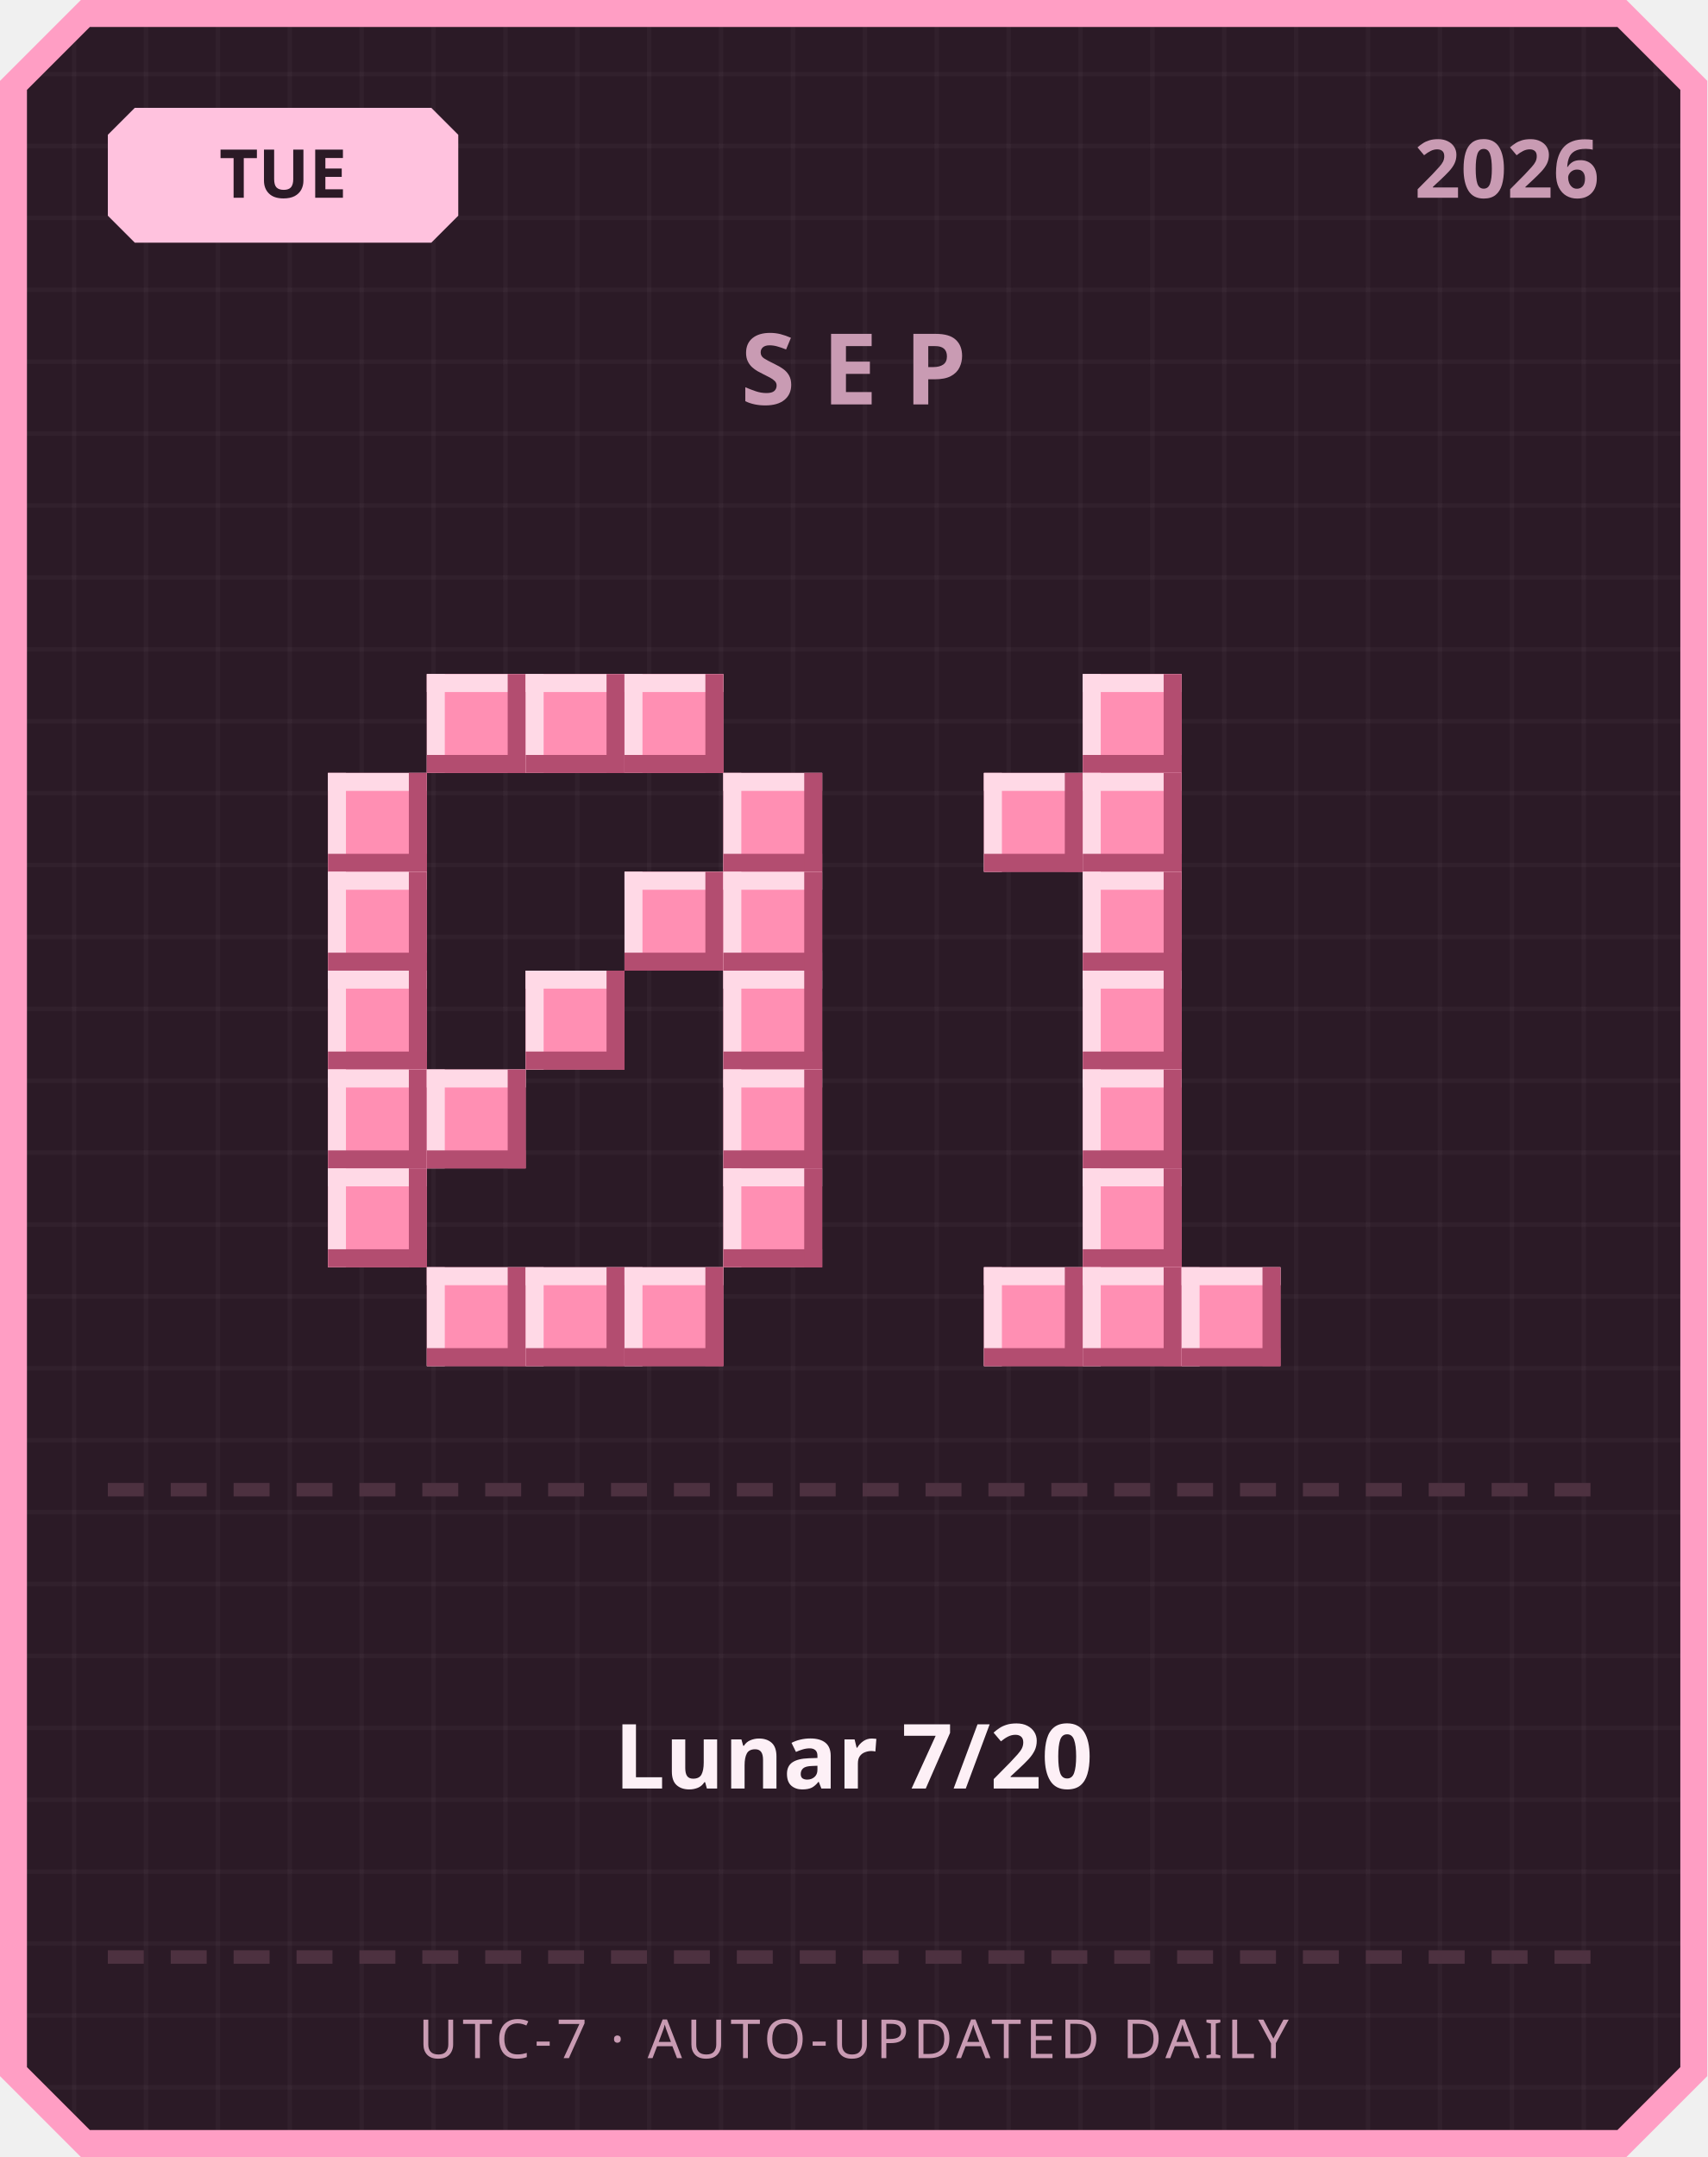
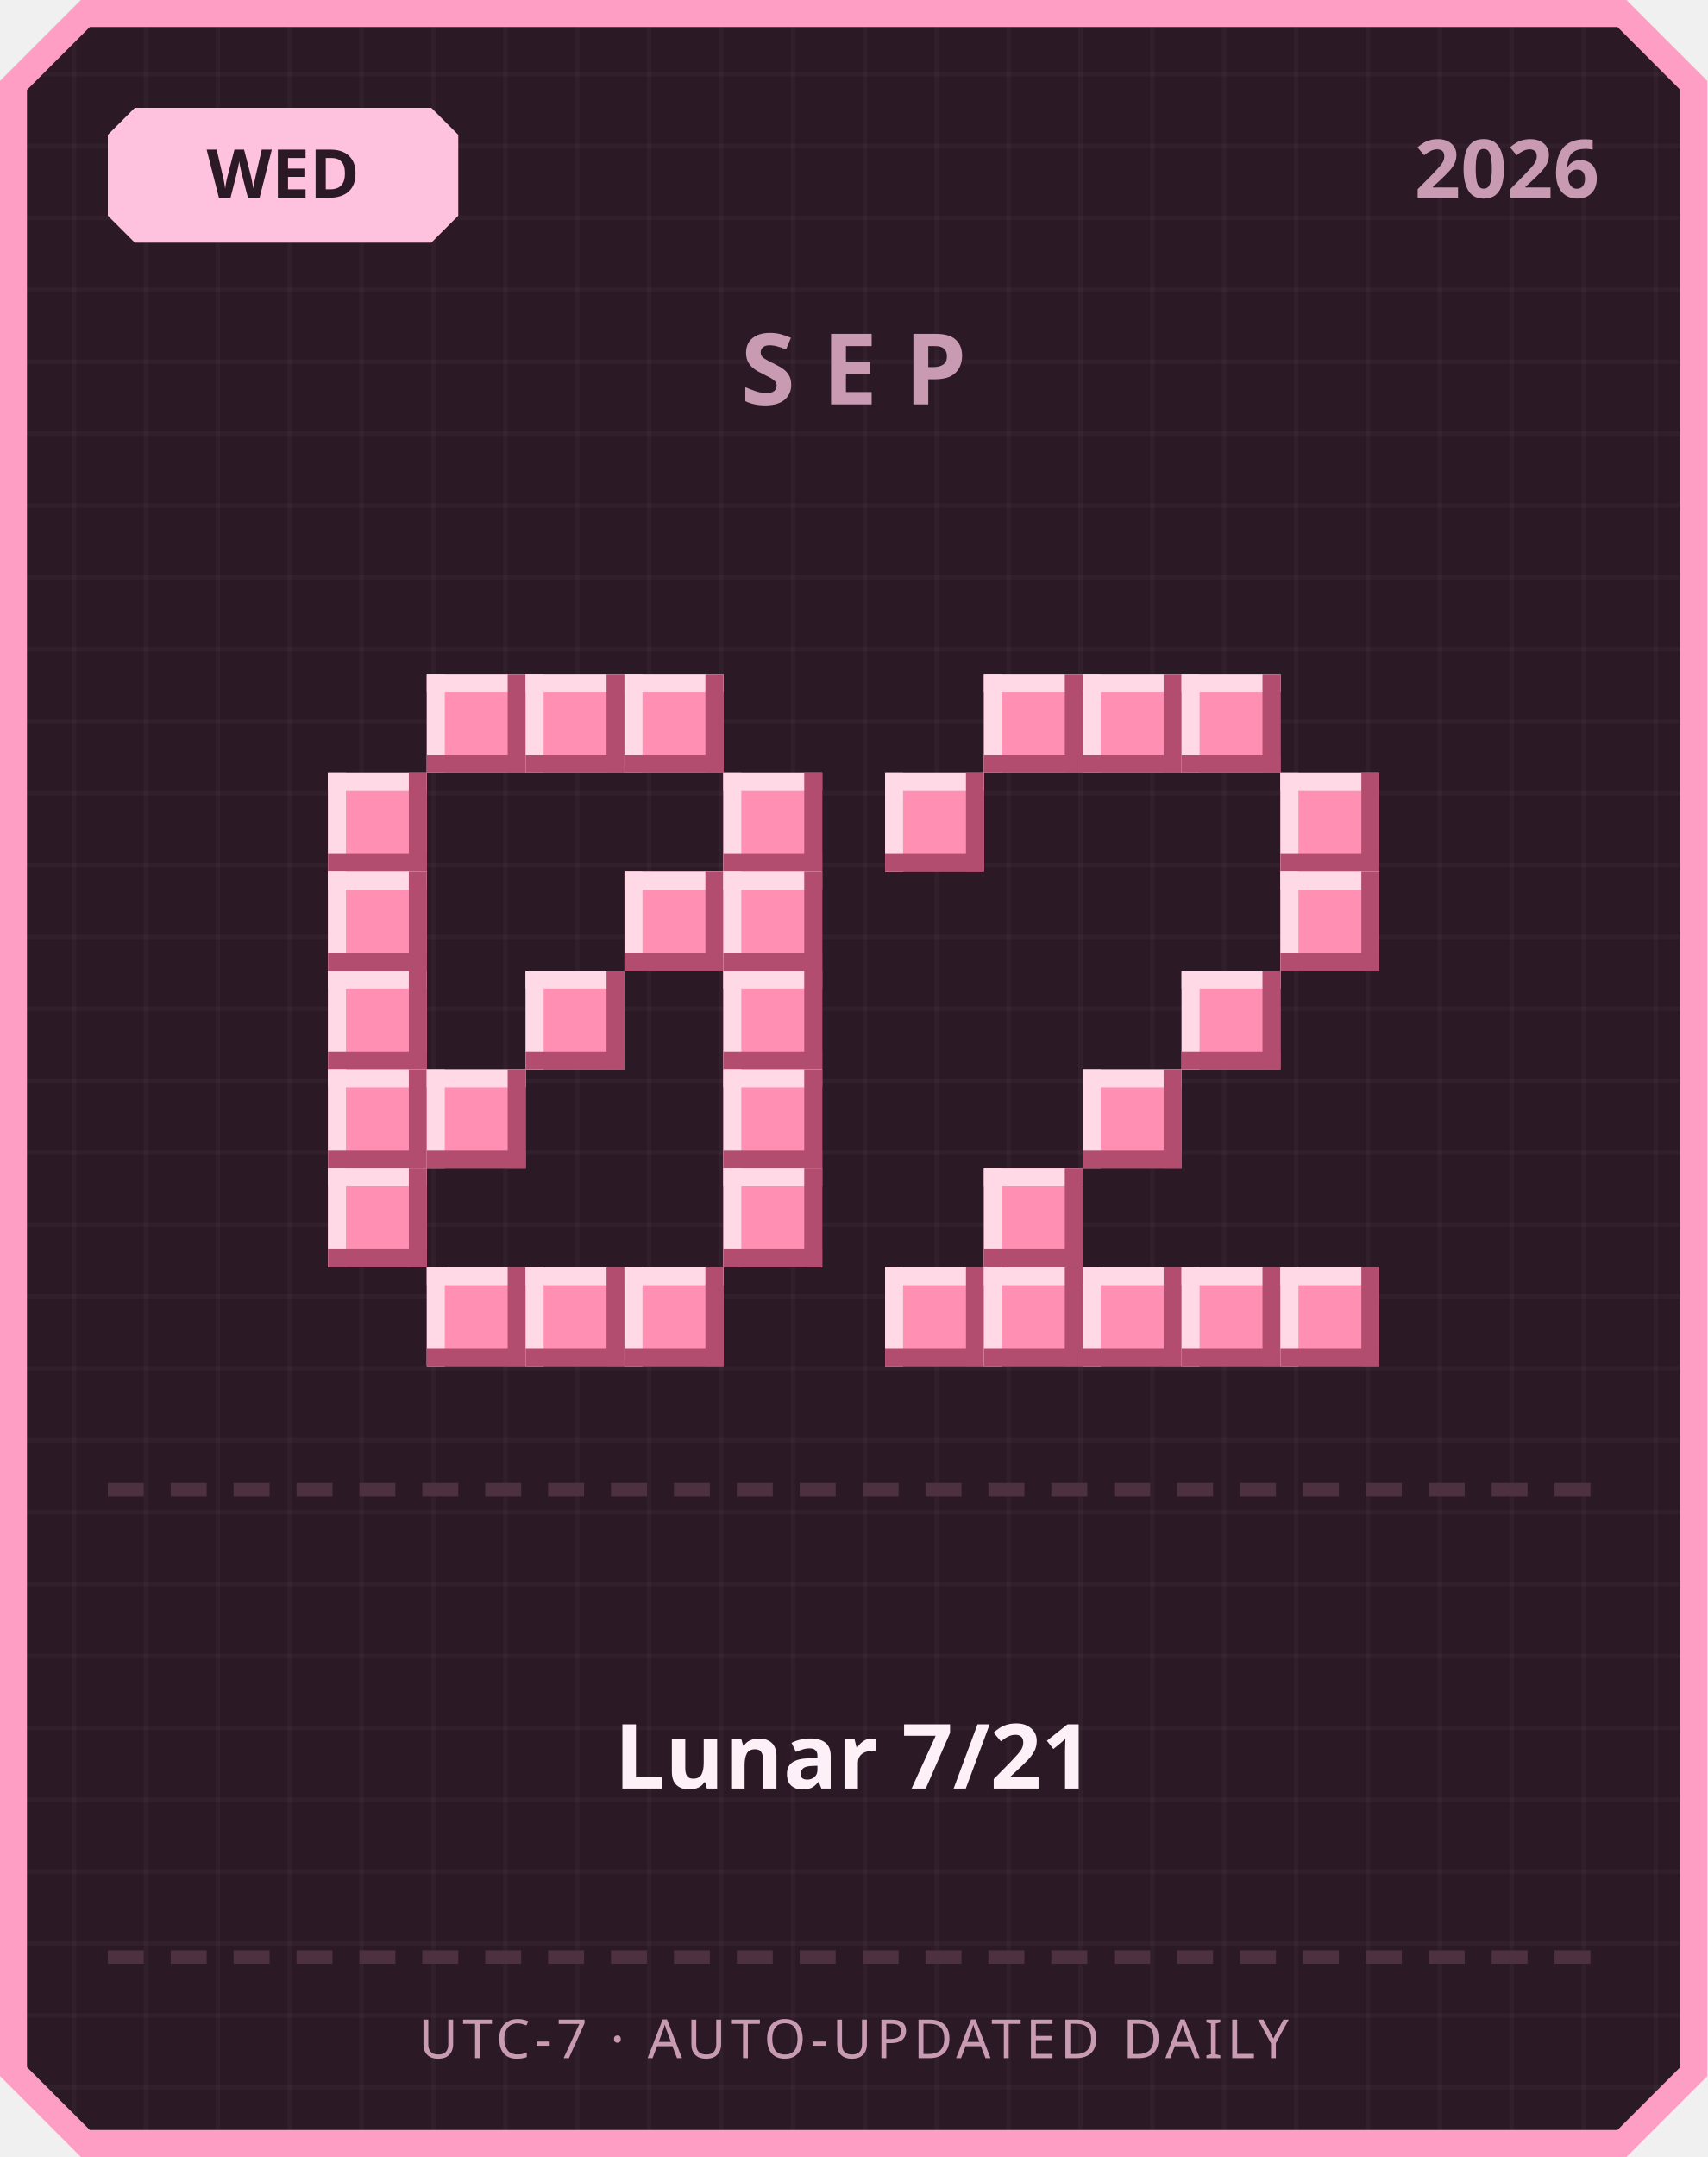
<svg xmlns="http://www.w3.org/2000/svg" width="380" height="480" viewBox="0 0 380 480">
  <defs>
    <pattern id="grid" width="16" height="16" patternUnits="userSpaceOnUse">
      <rect width="16" height="16" fill="#2b1a26" />
      <rect width="1" height="16" fill="#ffffff" opacity="0.03" />
      <rect width="16" height="1" fill="#ffffff" opacity="0.03" />
    </pattern>
  </defs>
  <path d="M 18,0 L 362,0 L 380,18 L 380,462 L 362,480 L 18,480 L 0,462 L 0,18 Z" fill="#ff9ec4" />
  <path d="M 20,6 L 360,6 L 374,20 L 374,460 L 360,474 L 20,474 L 6,460 L 6,20 Z" fill="url(#grid)" />
  <path d="M 30,24 L 96,24 L 102,30 L 102,48 L 96,54 L 30,54 L 24,48 L 24,30 Z" fill="#ffc2de" />
-   <text x="63" y="44" text-anchor="middle" font-family="'Segoe UI', sans-serif" font-size="15" font-weight="700" fill="#2b1a26">TUE</text>
+   <text x="63" y="44" text-anchor="middle" font-family="'Segoe UI', sans-serif" font-size="15" font-weight="700" fill="#2b1a26">WED</text>
  <text x="356" y="44" text-anchor="end" font-family="'Segoe UI', sans-serif" font-size="18" font-weight="700" fill="#c99bb3">2026</text>
  <text x="190" y="90" text-anchor="middle" font-family="'Segoe UI', sans-serif" font-size="22" font-weight="700" letter-spacing="6" fill="#c99bb3">SEP</text>
  <rect x="95" y="150" width="22" height="22" fill="#ff8fb3" />
  <rect x="95" y="150" width="22" height="4" fill="#ffd9e6" />
  <rect x="95" y="150" width="4" height="22" fill="#ffd9e6" />
  <rect x="95" y="168" width="22" height="4" fill="#b34d70" />
  <rect x="113" y="150" width="4" height="22" fill="#b34d70" />
  <rect x="117" y="150" width="22" height="22" fill="#ff8fb3" />
  <rect x="117" y="150" width="22" height="4" fill="#ffd9e6" />
  <rect x="117" y="150" width="4" height="22" fill="#ffd9e6" />
  <rect x="117" y="168" width="22" height="4" fill="#b34d70" />
  <rect x="135" y="150" width="4" height="22" fill="#b34d70" />
  <rect x="139" y="150" width="22" height="22" fill="#ff8fb3" />
  <rect x="139" y="150" width="22" height="4" fill="#ffd9e6" />
  <rect x="139" y="150" width="4" height="22" fill="#ffd9e6" />
  <rect x="139" y="168" width="22" height="4" fill="#b34d70" />
  <rect x="157" y="150" width="4" height="22" fill="#b34d70" />
  <rect x="73" y="172" width="22" height="22" fill="#ff8fb3" />
  <rect x="73" y="172" width="22" height="4" fill="#ffd9e6" />
  <rect x="73" y="172" width="4" height="22" fill="#ffd9e6" />
  <rect x="73" y="190" width="22" height="4" fill="#b34d70" />
  <rect x="91" y="172" width="4" height="22" fill="#b34d70" />
  <rect x="161" y="172" width="22" height="22" fill="#ff8fb3" />
  <rect x="161" y="172" width="22" height="4" fill="#ffd9e6" />
  <rect x="161" y="172" width="4" height="22" fill="#ffd9e6" />
  <rect x="161" y="190" width="22" height="4" fill="#b34d70" />
  <rect x="179" y="172" width="4" height="22" fill="#b34d70" />
  <rect x="73" y="194" width="22" height="22" fill="#ff8fb3" />
  <rect x="73" y="194" width="22" height="4" fill="#ffd9e6" />
  <rect x="73" y="194" width="4" height="22" fill="#ffd9e6" />
  <rect x="73" y="212" width="22" height="4" fill="#b34d70" />
  <rect x="91" y="194" width="4" height="22" fill="#b34d70" />
  <rect x="139" y="194" width="22" height="22" fill="#ff8fb3" />
  <rect x="139" y="194" width="22" height="4" fill="#ffd9e6" />
  <rect x="139" y="194" width="4" height="22" fill="#ffd9e6" />
  <rect x="139" y="212" width="22" height="4" fill="#b34d70" />
  <rect x="157" y="194" width="4" height="22" fill="#b34d70" />
  <rect x="161" y="194" width="22" height="22" fill="#ff8fb3" />
  <rect x="161" y="194" width="22" height="4" fill="#ffd9e6" />
  <rect x="161" y="194" width="4" height="22" fill="#ffd9e6" />
  <rect x="161" y="212" width="22" height="4" fill="#b34d70" />
  <rect x="179" y="194" width="4" height="22" fill="#b34d70" />
  <rect x="73" y="216" width="22" height="22" fill="#ff8fb3" />
  <rect x="73" y="216" width="22" height="4" fill="#ffd9e6" />
  <rect x="73" y="216" width="4" height="22" fill="#ffd9e6" />
  <rect x="73" y="234" width="22" height="4" fill="#b34d70" />
  <rect x="91" y="216" width="4" height="22" fill="#b34d70" />
  <rect x="117" y="216" width="22" height="22" fill="#ff8fb3" />
  <rect x="117" y="216" width="22" height="4" fill="#ffd9e6" />
  <rect x="117" y="216" width="4" height="22" fill="#ffd9e6" />
  <rect x="117" y="234" width="22" height="4" fill="#b34d70" />
  <rect x="135" y="216" width="4" height="22" fill="#b34d70" />
  <rect x="161" y="216" width="22" height="22" fill="#ff8fb3" />
  <rect x="161" y="216" width="22" height="4" fill="#ffd9e6" />
  <rect x="161" y="216" width="4" height="22" fill="#ffd9e6" />
  <rect x="161" y="234" width="22" height="4" fill="#b34d70" />
  <rect x="179" y="216" width="4" height="22" fill="#b34d70" />
  <rect x="73" y="238" width="22" height="22" fill="#ff8fb3" />
  <rect x="73" y="238" width="22" height="4" fill="#ffd9e6" />
  <rect x="73" y="238" width="4" height="22" fill="#ffd9e6" />
  <rect x="73" y="256" width="22" height="4" fill="#b34d70" />
  <rect x="91" y="238" width="4" height="22" fill="#b34d70" />
  <rect x="95" y="238" width="22" height="22" fill="#ff8fb3" />
  <rect x="95" y="238" width="22" height="4" fill="#ffd9e6" />
  <rect x="95" y="238" width="4" height="22" fill="#ffd9e6" />
  <rect x="95" y="256" width="22" height="4" fill="#b34d70" />
  <rect x="113" y="238" width="4" height="22" fill="#b34d70" />
  <rect x="161" y="238" width="22" height="22" fill="#ff8fb3" />
  <rect x="161" y="238" width="22" height="4" fill="#ffd9e6" />
  <rect x="161" y="238" width="4" height="22" fill="#ffd9e6" />
  <rect x="161" y="256" width="22" height="4" fill="#b34d70" />
  <rect x="179" y="238" width="4" height="22" fill="#b34d70" />
  <rect x="73" y="260" width="22" height="22" fill="#ff8fb3" />
  <rect x="73" y="260" width="22" height="4" fill="#ffd9e6" />
  <rect x="73" y="260" width="4" height="22" fill="#ffd9e6" />
  <rect x="73" y="278" width="22" height="4" fill="#b34d70" />
  <rect x="91" y="260" width="4" height="22" fill="#b34d70" />
  <rect x="161" y="260" width="22" height="22" fill="#ff8fb3" />
  <rect x="161" y="260" width="22" height="4" fill="#ffd9e6" />
  <rect x="161" y="260" width="4" height="22" fill="#ffd9e6" />
  <rect x="161" y="278" width="22" height="4" fill="#b34d70" />
  <rect x="179" y="260" width="4" height="22" fill="#b34d70" />
  <rect x="95" y="282" width="22" height="22" fill="#ff8fb3" />
  <rect x="95" y="282" width="22" height="4" fill="#ffd9e6" />
  <rect x="95" y="282" width="4" height="22" fill="#ffd9e6" />
  <rect x="95" y="300" width="22" height="4" fill="#b34d70" />
  <rect x="113" y="282" width="4" height="22" fill="#b34d70" />
  <rect x="117" y="282" width="22" height="22" fill="#ff8fb3" />
  <rect x="117" y="282" width="22" height="4" fill="#ffd9e6" />
  <rect x="117" y="282" width="4" height="22" fill="#ffd9e6" />
  <rect x="117" y="300" width="22" height="4" fill="#b34d70" />
  <rect x="135" y="282" width="4" height="22" fill="#b34d70" />
  <rect x="139" y="282" width="22" height="22" fill="#ff8fb3" />
  <rect x="139" y="282" width="22" height="4" fill="#ffd9e6" />
  <rect x="139" y="282" width="4" height="22" fill="#ffd9e6" />
  <rect x="139" y="300" width="22" height="4" fill="#b34d70" />
  <rect x="157" y="282" width="4" height="22" fill="#b34d70" />
+   <rect x="219" y="150" width="22" height="22" fill="#ff8fb3" />
+   <rect x="219" y="150" width="22" height="4" fill="#ffd9e6" />
+   <rect x="219" y="150" width="4" height="22" fill="#ffd9e6" />
+   <rect x="219" y="168" width="22" height="4" fill="#b34d70" />
+   <rect x="237" y="150" width="4" height="22" fill="#b34d70" />
  <rect x="241" y="150" width="22" height="22" fill="#ff8fb3" />
  <rect x="241" y="150" width="22" height="4" fill="#ffd9e6" />
  <rect x="241" y="150" width="4" height="22" fill="#ffd9e6" />
  <rect x="241" y="168" width="22" height="4" fill="#b34d70" />
  <rect x="259" y="150" width="4" height="22" fill="#b34d70" />
-   <rect x="219" y="172" width="22" height="22" fill="#ff8fb3" />
-   <rect x="219" y="172" width="22" height="4" fill="#ffd9e6" />
-   <rect x="219" y="172" width="4" height="22" fill="#ffd9e6" />
-   <rect x="219" y="190" width="22" height="4" fill="#b34d70" />
-   <rect x="237" y="172" width="4" height="22" fill="#b34d70" />
-   <rect x="241" y="172" width="22" height="22" fill="#ff8fb3" />
-   <rect x="241" y="172" width="22" height="4" fill="#ffd9e6" />
-   <rect x="241" y="172" width="4" height="22" fill="#ffd9e6" />
-   <rect x="241" y="190" width="22" height="4" fill="#b34d70" />
-   <rect x="259" y="172" width="4" height="22" fill="#b34d70" />
-   <rect x="241" y="194" width="22" height="22" fill="#ff8fb3" />
-   <rect x="241" y="194" width="22" height="4" fill="#ffd9e6" />
-   <rect x="241" y="194" width="4" height="22" fill="#ffd9e6" />
-   <rect x="241" y="212" width="22" height="4" fill="#b34d70" />
-   <rect x="259" y="194" width="4" height="22" fill="#b34d70" />
-   <rect x="241" y="216" width="22" height="22" fill="#ff8fb3" />
-   <rect x="241" y="216" width="22" height="4" fill="#ffd9e6" />
-   <rect x="241" y="216" width="4" height="22" fill="#ffd9e6" />
-   <rect x="241" y="234" width="22" height="4" fill="#b34d70" />
-   <rect x="259" y="216" width="4" height="22" fill="#b34d70" />
+   <rect x="263" y="150" width="22" height="22" fill="#ff8fb3" />
+   <rect x="263" y="150" width="22" height="4" fill="#ffd9e6" />
+   <rect x="263" y="150" width="4" height="22" fill="#ffd9e6" />
+   <rect x="263" y="168" width="22" height="4" fill="#b34d70" />
+   <rect x="281" y="150" width="4" height="22" fill="#b34d70" />
+   <rect x="197" y="172" width="22" height="22" fill="#ff8fb3" />
+   <rect x="197" y="172" width="22" height="4" fill="#ffd9e6" />
+   <rect x="197" y="172" width="4" height="22" fill="#ffd9e6" />
+   <rect x="197" y="190" width="22" height="4" fill="#b34d70" />
+   <rect x="215" y="172" width="4" height="22" fill="#b34d70" />
+   <rect x="285" y="172" width="22" height="22" fill="#ff8fb3" />
+   <rect x="285" y="172" width="22" height="4" fill="#ffd9e6" />
+   <rect x="285" y="172" width="4" height="22" fill="#ffd9e6" />
+   <rect x="285" y="190" width="22" height="4" fill="#b34d70" />
+   <rect x="303" y="172" width="4" height="22" fill="#b34d70" />
+   <rect x="285" y="194" width="22" height="22" fill="#ff8fb3" />
+   <rect x="285" y="194" width="22" height="4" fill="#ffd9e6" />
+   <rect x="285" y="194" width="4" height="22" fill="#ffd9e6" />
+   <rect x="285" y="212" width="22" height="4" fill="#b34d70" />
+   <rect x="303" y="194" width="4" height="22" fill="#b34d70" />
+   <rect x="263" y="216" width="22" height="22" fill="#ff8fb3" />
+   <rect x="263" y="216" width="22" height="4" fill="#ffd9e6" />
+   <rect x="263" y="216" width="4" height="22" fill="#ffd9e6" />
+   <rect x="263" y="234" width="22" height="4" fill="#b34d70" />
+   <rect x="281" y="216" width="4" height="22" fill="#b34d70" />
  <rect x="241" y="238" width="22" height="22" fill="#ff8fb3" />
  <rect x="241" y="238" width="22" height="4" fill="#ffd9e6" />
  <rect x="241" y="238" width="4" height="22" fill="#ffd9e6" />
  <rect x="241" y="256" width="22" height="4" fill="#b34d70" />
  <rect x="259" y="238" width="4" height="22" fill="#b34d70" />
-   <rect x="241" y="260" width="22" height="22" fill="#ff8fb3" />
-   <rect x="241" y="260" width="22" height="4" fill="#ffd9e6" />
-   <rect x="241" y="260" width="4" height="22" fill="#ffd9e6" />
-   <rect x="241" y="278" width="22" height="4" fill="#b34d70" />
-   <rect x="259" y="260" width="4" height="22" fill="#b34d70" />
+   <rect x="219" y="260" width="22" height="22" fill="#ff8fb3" />
+   <rect x="219" y="260" width="22" height="4" fill="#ffd9e6" />
+   <rect x="219" y="260" width="4" height="22" fill="#ffd9e6" />
+   <rect x="219" y="278" width="22" height="4" fill="#b34d70" />
+   <rect x="237" y="260" width="4" height="22" fill="#b34d70" />
+   <rect x="197" y="282" width="22" height="22" fill="#ff8fb3" />
+   <rect x="197" y="282" width="22" height="4" fill="#ffd9e6" />
+   <rect x="197" y="282" width="4" height="22" fill="#ffd9e6" />
+   <rect x="197" y="300" width="22" height="4" fill="#b34d70" />
+   <rect x="215" y="282" width="4" height="22" fill="#b34d70" />
  <rect x="219" y="282" width="22" height="22" fill="#ff8fb3" />
  <rect x="219" y="282" width="22" height="4" fill="#ffd9e6" />
  <rect x="219" y="282" width="4" height="22" fill="#ffd9e6" />
  <rect x="219" y="300" width="22" height="4" fill="#b34d70" />
  <rect x="237" y="282" width="4" height="22" fill="#b34d70" />
  <rect x="241" y="282" width="22" height="22" fill="#ff8fb3" />
  <rect x="241" y="282" width="22" height="4" fill="#ffd9e6" />
  <rect x="241" y="282" width="4" height="22" fill="#ffd9e6" />
  <rect x="241" y="300" width="22" height="4" fill="#b34d70" />
  <rect x="259" y="282" width="4" height="22" fill="#b34d70" />
  <rect x="263" y="282" width="22" height="22" fill="#ff8fb3" />
  <rect x="263" y="282" width="22" height="4" fill="#ffd9e6" />
  <rect x="263" y="282" width="4" height="22" fill="#ffd9e6" />
  <rect x="263" y="300" width="22" height="4" fill="#b34d70" />
  <rect x="281" y="282" width="4" height="22" fill="#b34d70" />
+   <rect x="285" y="282" width="22" height="22" fill="#ff8fb3" />
+   <rect x="285" y="282" width="22" height="4" fill="#ffd9e6" />
+   <rect x="285" y="282" width="4" height="22" fill="#ffd9e6" />
+   <rect x="285" y="300" width="22" height="4" fill="#b34d70" />
+   <rect x="303" y="282" width="4" height="22" fill="#b34d70" />
  <rect x="24" y="330" width="8" height="3" fill="#4d3140" />
  <rect x="38" y="330" width="8" height="3" fill="#4d3140" />
  <rect x="52" y="330" width="8" height="3" fill="#4d3140" />
  <rect x="66" y="330" width="8" height="3" fill="#4d3140" />
  <rect x="80" y="330" width="8" height="3" fill="#4d3140" />
  <rect x="94" y="330" width="8" height="3" fill="#4d3140" />
  <rect x="108" y="330" width="8" height="3" fill="#4d3140" />
  <rect x="122" y="330" width="8" height="3" fill="#4d3140" />
  <rect x="136" y="330" width="8" height="3" fill="#4d3140" />
  <rect x="150" y="330" width="8" height="3" fill="#4d3140" />
  <rect x="164" y="330" width="8" height="3" fill="#4d3140" />
  <rect x="178" y="330" width="8" height="3" fill="#4d3140" />
  <rect x="192" y="330" width="8" height="3" fill="#4d3140" />
  <rect x="206" y="330" width="8" height="3" fill="#4d3140" />
  <rect x="220" y="330" width="8" height="3" fill="#4d3140" />
  <rect x="234" y="330" width="8" height="3" fill="#4d3140" />
  <rect x="248" y="330" width="8" height="3" fill="#4d3140" />
  <rect x="262" y="330" width="8" height="3" fill="#4d3140" />
  <rect x="276" y="330" width="8" height="3" fill="#4d3140" />
  <rect x="290" y="330" width="8" height="3" fill="#4d3140" />
  <rect x="304" y="330" width="8" height="3" fill="#4d3140" />
  <rect x="318" y="330" width="8" height="3" fill="#4d3140" />
  <rect x="332" y="330" width="8" height="3" fill="#4d3140" />
  <rect x="346" y="330" width="8" height="3" fill="#4d3140" />
-   <text x="190" y="398" text-anchor="middle" font-family="'Segoe UI', 'Microsoft JhengHei', sans-serif" font-size="20" font-weight="700" fill="#fdf0f6">Lunar 7/20</text>
+   <text x="190" y="398" text-anchor="middle" font-family="'Segoe UI', 'Microsoft JhengHei', sans-serif" font-size="20" font-weight="700" fill="#fdf0f6">Lunar 7/21</text>
  <rect x="24" y="434" width="8" height="3" fill="#4d3140" />
  <rect x="38" y="434" width="8" height="3" fill="#4d3140" />
  <rect x="52" y="434" width="8" height="3" fill="#4d3140" />
  <rect x="66" y="434" width="8" height="3" fill="#4d3140" />
  <rect x="80" y="434" width="8" height="3" fill="#4d3140" />
  <rect x="94" y="434" width="8" height="3" fill="#4d3140" />
  <rect x="108" y="434" width="8" height="3" fill="#4d3140" />
  <rect x="122" y="434" width="8" height="3" fill="#4d3140" />
  <rect x="136" y="434" width="8" height="3" fill="#4d3140" />
  <rect x="150" y="434" width="8" height="3" fill="#4d3140" />
  <rect x="164" y="434" width="8" height="3" fill="#4d3140" />
  <rect x="178" y="434" width="8" height="3" fill="#4d3140" />
  <rect x="192" y="434" width="8" height="3" fill="#4d3140" />
  <rect x="206" y="434" width="8" height="3" fill="#4d3140" />
  <rect x="220" y="434" width="8" height="3" fill="#4d3140" />
  <rect x="234" y="434" width="8" height="3" fill="#4d3140" />
  <rect x="248" y="434" width="8" height="3" fill="#4d3140" />
  <rect x="262" y="434" width="8" height="3" fill="#4d3140" />
  <rect x="276" y="434" width="8" height="3" fill="#4d3140" />
  <rect x="290" y="434" width="8" height="3" fill="#4d3140" />
  <rect x="304" y="434" width="8" height="3" fill="#4d3140" />
  <rect x="318" y="434" width="8" height="3" fill="#4d3140" />
  <rect x="332" y="434" width="8" height="3" fill="#4d3140" />
  <rect x="346" y="434" width="8" height="3" fill="#4d3140" />
  <text x="190" y="458" text-anchor="middle" font-family="'Segoe UI', sans-serif" font-size="12" letter-spacing="1" fill="#c99bb3">UTC-7 · AUTO-UPDATED DAILY</text>
</svg>
